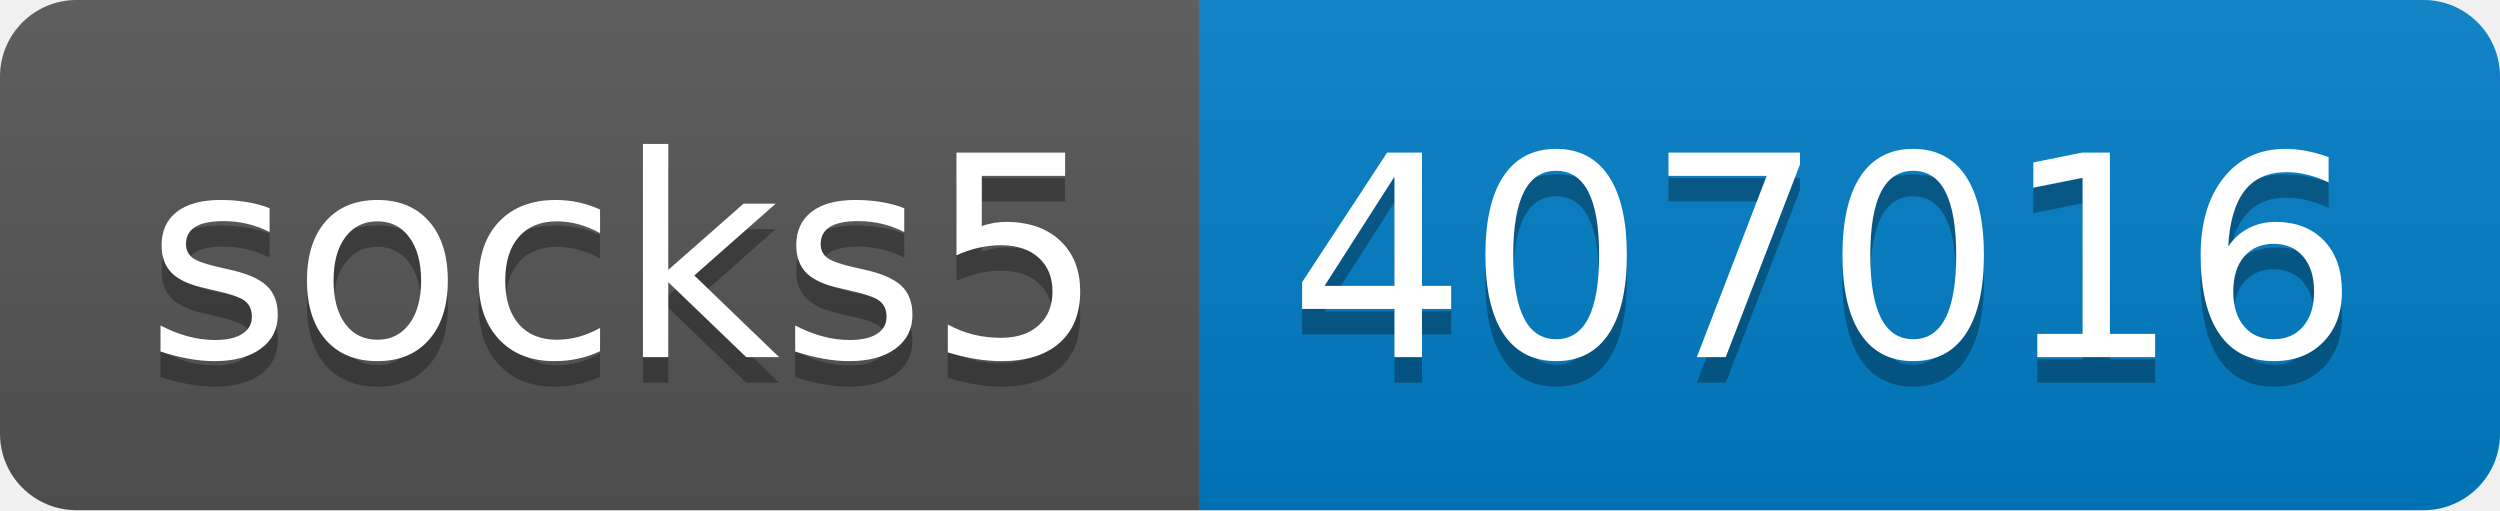
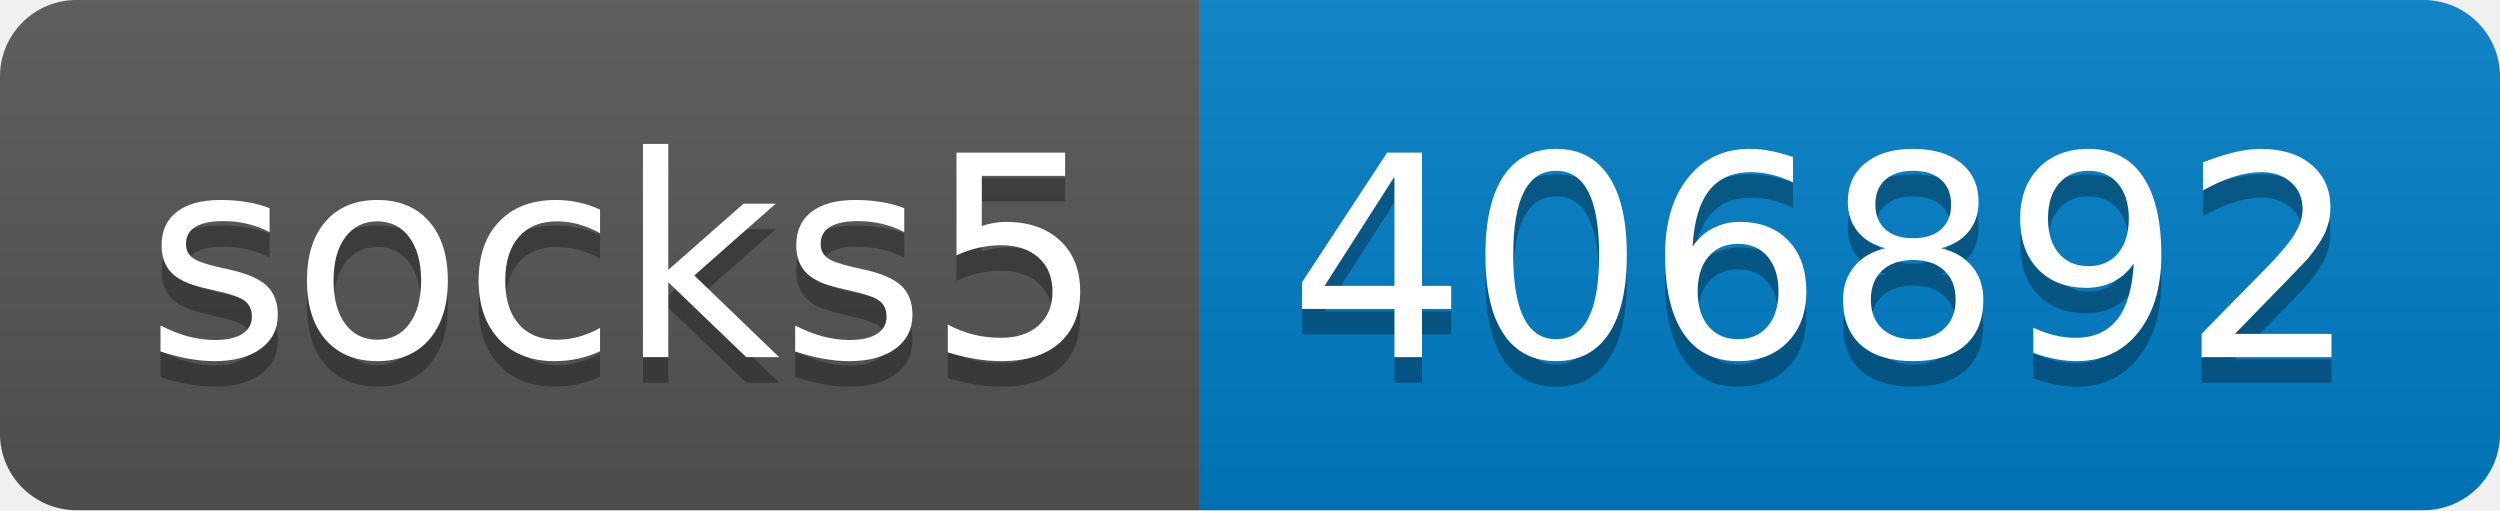
- <svg xmlns="http://www.w3.org/2000/svg" width="98" height="20" role="img" aria-label="socks5: 407016">
+ <svg xmlns="http://www.w3.org/2000/svg" width="98" height="20" role="img" aria-label="socks5: 406892">
  <linearGradient id="s" x2="0" y2="100%">
    <stop offset="0" stop-color="#bbb" stop-opacity=".1" />
    <stop offset="1" stop-opacity=".1" />
  </linearGradient>
  <clipPath id="r">
    <rect width="98" height="20" rx="3" fill="#fff" />
  </clipPath>
  <g clip-path="url(#r)">
    <rect width="47" height="20" fill="#555" />
    <rect x="47" width="51" height="20" fill="#007ec6" />
    <rect width="98" height="20" fill="url(#s)" />
  </g>
  <g fill="#fff" text-anchor="middle" font-family="Verdana,Geneva,DejaVu Sans,sans-serif" text-rendering="geometricPrecision" font-size="110">
    <text aria-hidden="true" x="245" y="150" fill="#010101" fill-opacity=".3" transform="scale(.1)" textLength="370">socks5</text>
    <text x="245" y="140" transform="scale(.1)" fill="#fff" textLength="370">socks5</text>
-     <text aria-hidden="true" x="715" y="150" fill="#010101" fill-opacity=".3" transform="scale(.1)" textLength="410">407016</text>
-     <text x="715" y="140" transform="scale(.1)" fill="#fff" textLength="410">407016</text>
+     <text aria-hidden="true" x="715" y="150" fill="#010101" fill-opacity=".3" transform="scale(.1)" textLength="410">406892</text>
+     <text x="715" y="140" transform="scale(.1)" fill="#fff" textLength="410">406892</text>
  </g>
</svg>
